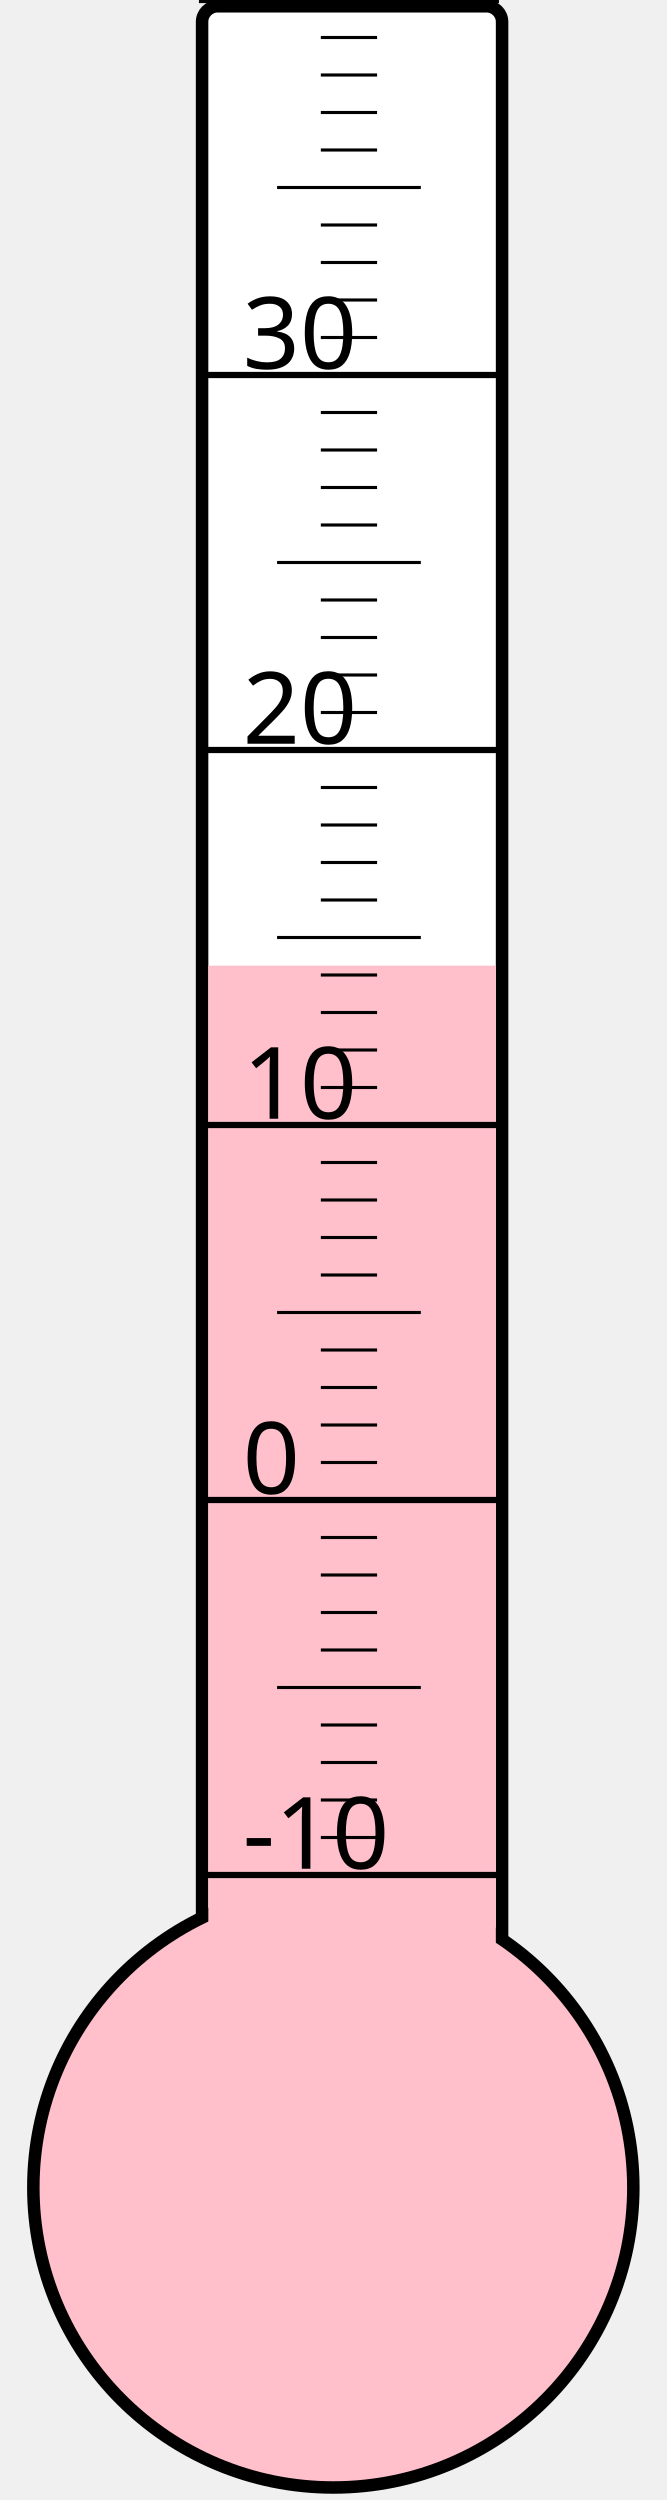
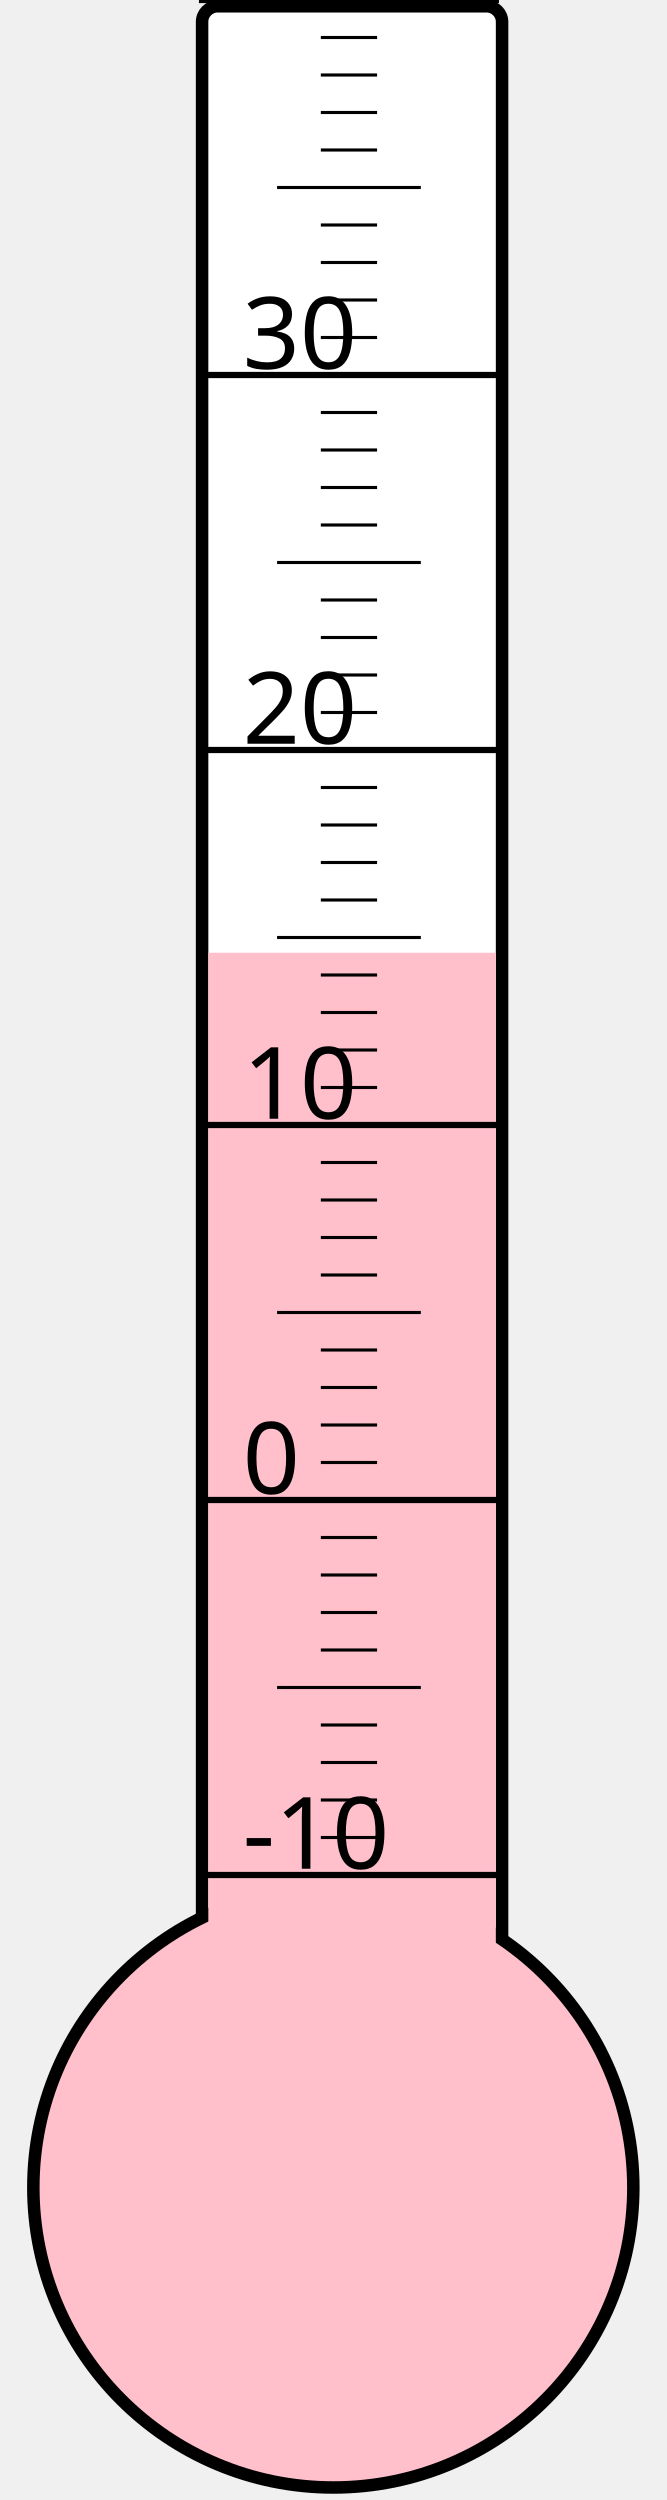
<svg xmlns="http://www.w3.org/2000/svg" width="40px" height="150px" viewBox="0 0 200 800">
  <rect width="200" height="800" x="0" y="0" style="fill: #ffffeb; fill-opacity: 0;" />
  <rect width="96" height="680" x="58" y="2" rx="5" ry="5" style="fill: white; fill-opacity: 1; stroke: black; stroke-width: 4;" />
  <circle cx="100" cy="700" r="96" style="fill: pink; stroke: black; stroke-width: 4;" />
-   <rect width="92" height="391.0" x="60" y="309.0" style="fill: pink; fill-opacity: 1; stroke-width: 0;" />
+   <rect width="92" height="395.125" x="60" y="304.875" style="fill: pink; fill-opacity: 1; stroke-width: 0;" />
  <text x="71" y="598" style="font-family: sans-serif; font-size: 24pt;">-10</text>
  <text x="71" y="478" style="font-family: sans-serif; font-size: 24pt;">0</text>
  <text x="71" y="358" style="font-family: sans-serif; font-size: 24pt;">10</text>
  <text x="71" y="238" style="font-family: sans-serif; font-size: 24pt;">20</text>
  <text x="71" y="118" style="font-family: sans-serif; font-size: 24pt;">30</text>
  <g style="stroke: black;">
    <line x1="57" y1="600" x2="153" y2="600" style="stroke-width: 2;" />
    <line x1="96" y1="588" x2="114" y2="588" style="stroke-width: 1;" />
    <line x1="96" y1="576" x2="114" y2="576" style="stroke-width: 1;" />
    <line x1="96" y1="564" x2="114" y2="564" style="stroke-width: 1;" />
    <line x1="96" y1="552" x2="114" y2="552" style="stroke-width: 1;" />
    <line x1="82" y1="540" x2="128" y2="540" style="stroke-width: 1;" />
    <line x1="96" y1="528" x2="114" y2="528" style="stroke-width: 1;" />
    <line x1="96" y1="516" x2="114" y2="516" style="stroke-width: 1;" />
    <line x1="96" y1="504" x2="114" y2="504" style="stroke-width: 1;" />
    <line x1="96" y1="492" x2="114" y2="492" style="stroke-width: 1;" />
    <line x1="57" y1="480" x2="153" y2="480" style="stroke-width: 2;" />
    <line x1="96" y1="468" x2="114" y2="468" style="stroke-width: 1;" />
    <line x1="96" y1="456" x2="114" y2="456" style="stroke-width: 1;" />
    <line x1="96" y1="444" x2="114" y2="444" style="stroke-width: 1;" />
    <line x1="96" y1="432" x2="114" y2="432" style="stroke-width: 1;" />
    <line x1="82" y1="420" x2="128" y2="420" style="stroke-width: 1;" />
    <line x1="96" y1="408" x2="114" y2="408" style="stroke-width: 1;" />
    <line x1="96" y1="396" x2="114" y2="396" style="stroke-width: 1;" />
    <line x1="96" y1="384" x2="114" y2="384" style="stroke-width: 1;" />
    <line x1="96" y1="372" x2="114" y2="372" style="stroke-width: 1;" />
    <line x1="57" y1="360" x2="153" y2="360" style="stroke-width: 2;" />
    <line x1="96" y1="348" x2="114" y2="348" style="stroke-width: 1;" />
    <line x1="96" y1="336" x2="114" y2="336" style="stroke-width: 1;" />
    <line x1="96" y1="324" x2="114" y2="324" style="stroke-width: 1;" />
    <line x1="96" y1="312" x2="114" y2="312" style="stroke-width: 1;" />
    <line x1="82" y1="300" x2="128" y2="300" style="stroke-width: 1;" />
    <line x1="96" y1="288" x2="114" y2="288" style="stroke-width: 1;" />
    <line x1="96" y1="276" x2="114" y2="276" style="stroke-width: 1;" />
    <line x1="96" y1="264" x2="114" y2="264" style="stroke-width: 1;" />
    <line x1="96" y1="252" x2="114" y2="252" style="stroke-width: 1;" />
    <line x1="57" y1="240" x2="153" y2="240" style="stroke-width: 2;" />
    <line x1="96" y1="228" x2="114" y2="228" style="stroke-width: 1;" />
    <line x1="96" y1="216" x2="114" y2="216" style="stroke-width: 1;" />
    <line x1="96" y1="204" x2="114" y2="204" style="stroke-width: 1;" />
    <line x1="96" y1="192" x2="114" y2="192" style="stroke-width: 1;" />
    <line x1="82" y1="180" x2="128" y2="180" style="stroke-width: 1;" />
    <line x1="96" y1="168" x2="114" y2="168" style="stroke-width: 1;" />
    <line x1="96" y1="156" x2="114" y2="156" style="stroke-width: 1;" />
    <line x1="96" y1="144" x2="114" y2="144" style="stroke-width: 1;" />
    <line x1="96" y1="132" x2="114" y2="132" style="stroke-width: 1;" />
    <line x1="57" y1="120" x2="153" y2="120" style="stroke-width: 2;" />
    <line x1="96" y1="108" x2="114" y2="108" style="stroke-width: 1;" />
    <line x1="96" y1="96" x2="114" y2="96" style="stroke-width: 1;" />
    <line x1="96" y1="84" x2="114" y2="84" style="stroke-width: 1;" />
    <line x1="96" y1="72" x2="114" y2="72" style="stroke-width: 1;" />
    <line x1="82" y1="60" x2="128" y2="60" style="stroke-width: 1;" />
    <line x1="96" y1="48" x2="114" y2="48" style="stroke-width: 1;" />
    <line x1="96" y1="36" x2="114" y2="36" style="stroke-width: 1;" />
    <line x1="96" y1="24" x2="114" y2="24" style="stroke-width: 1;" />
    <line x1="96" y1="12" x2="114" y2="12" style="stroke-width: 1;" />
    <line x1="57" y1="0" x2="153" y2="0" style="stroke-width: 2;" />
  </g>
</svg>
